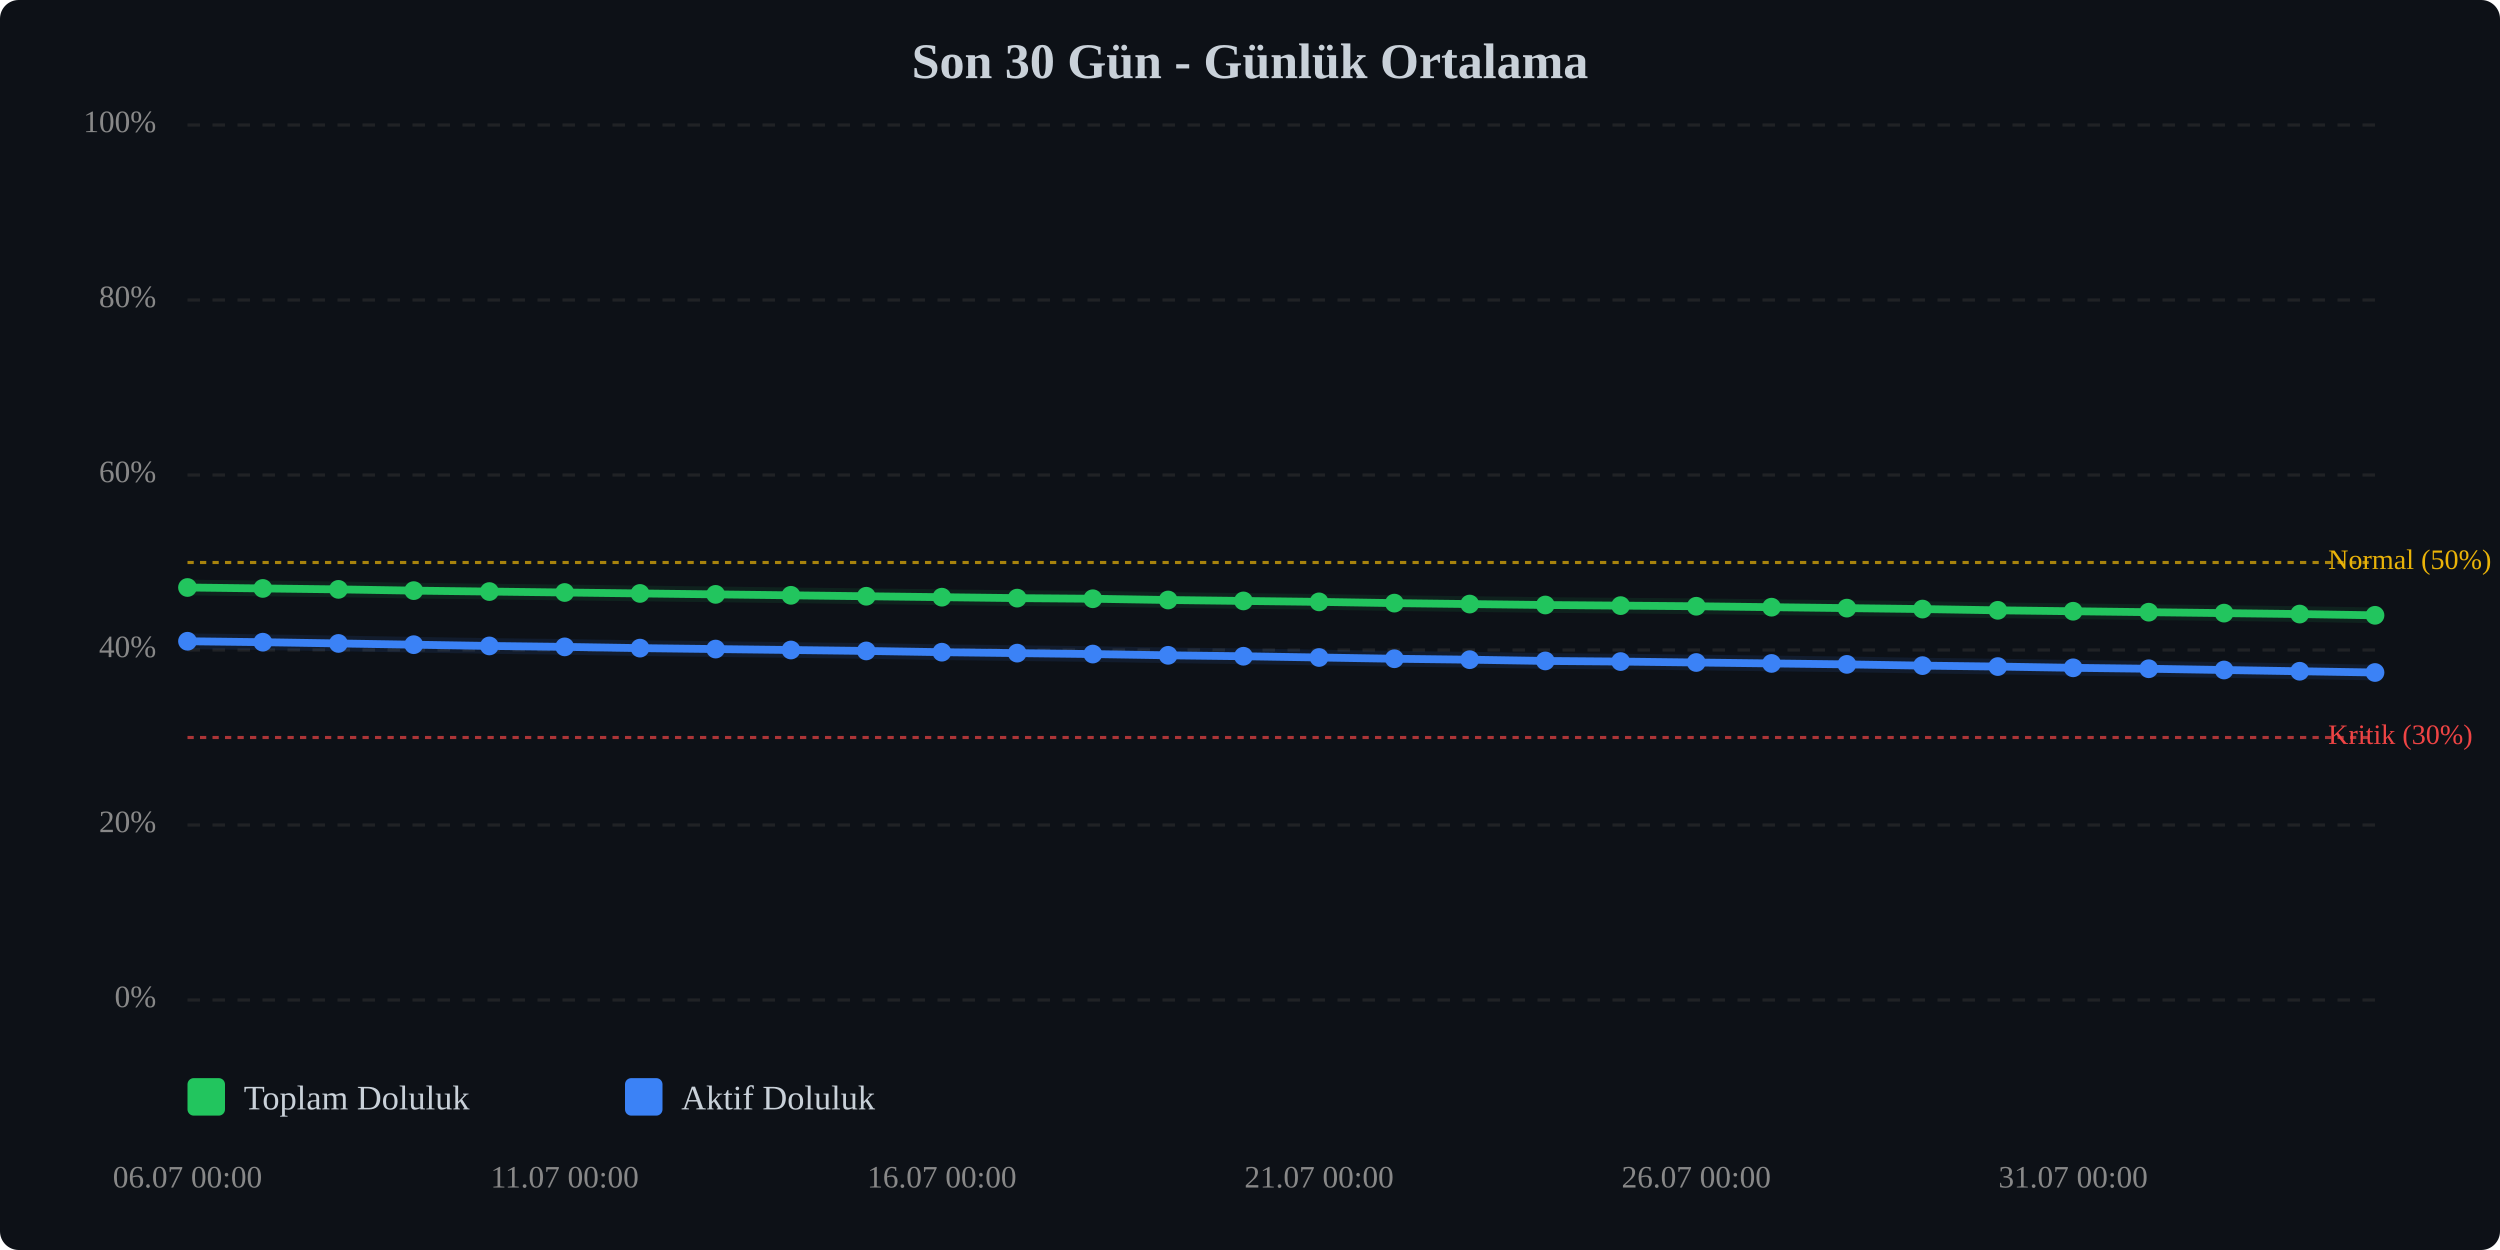
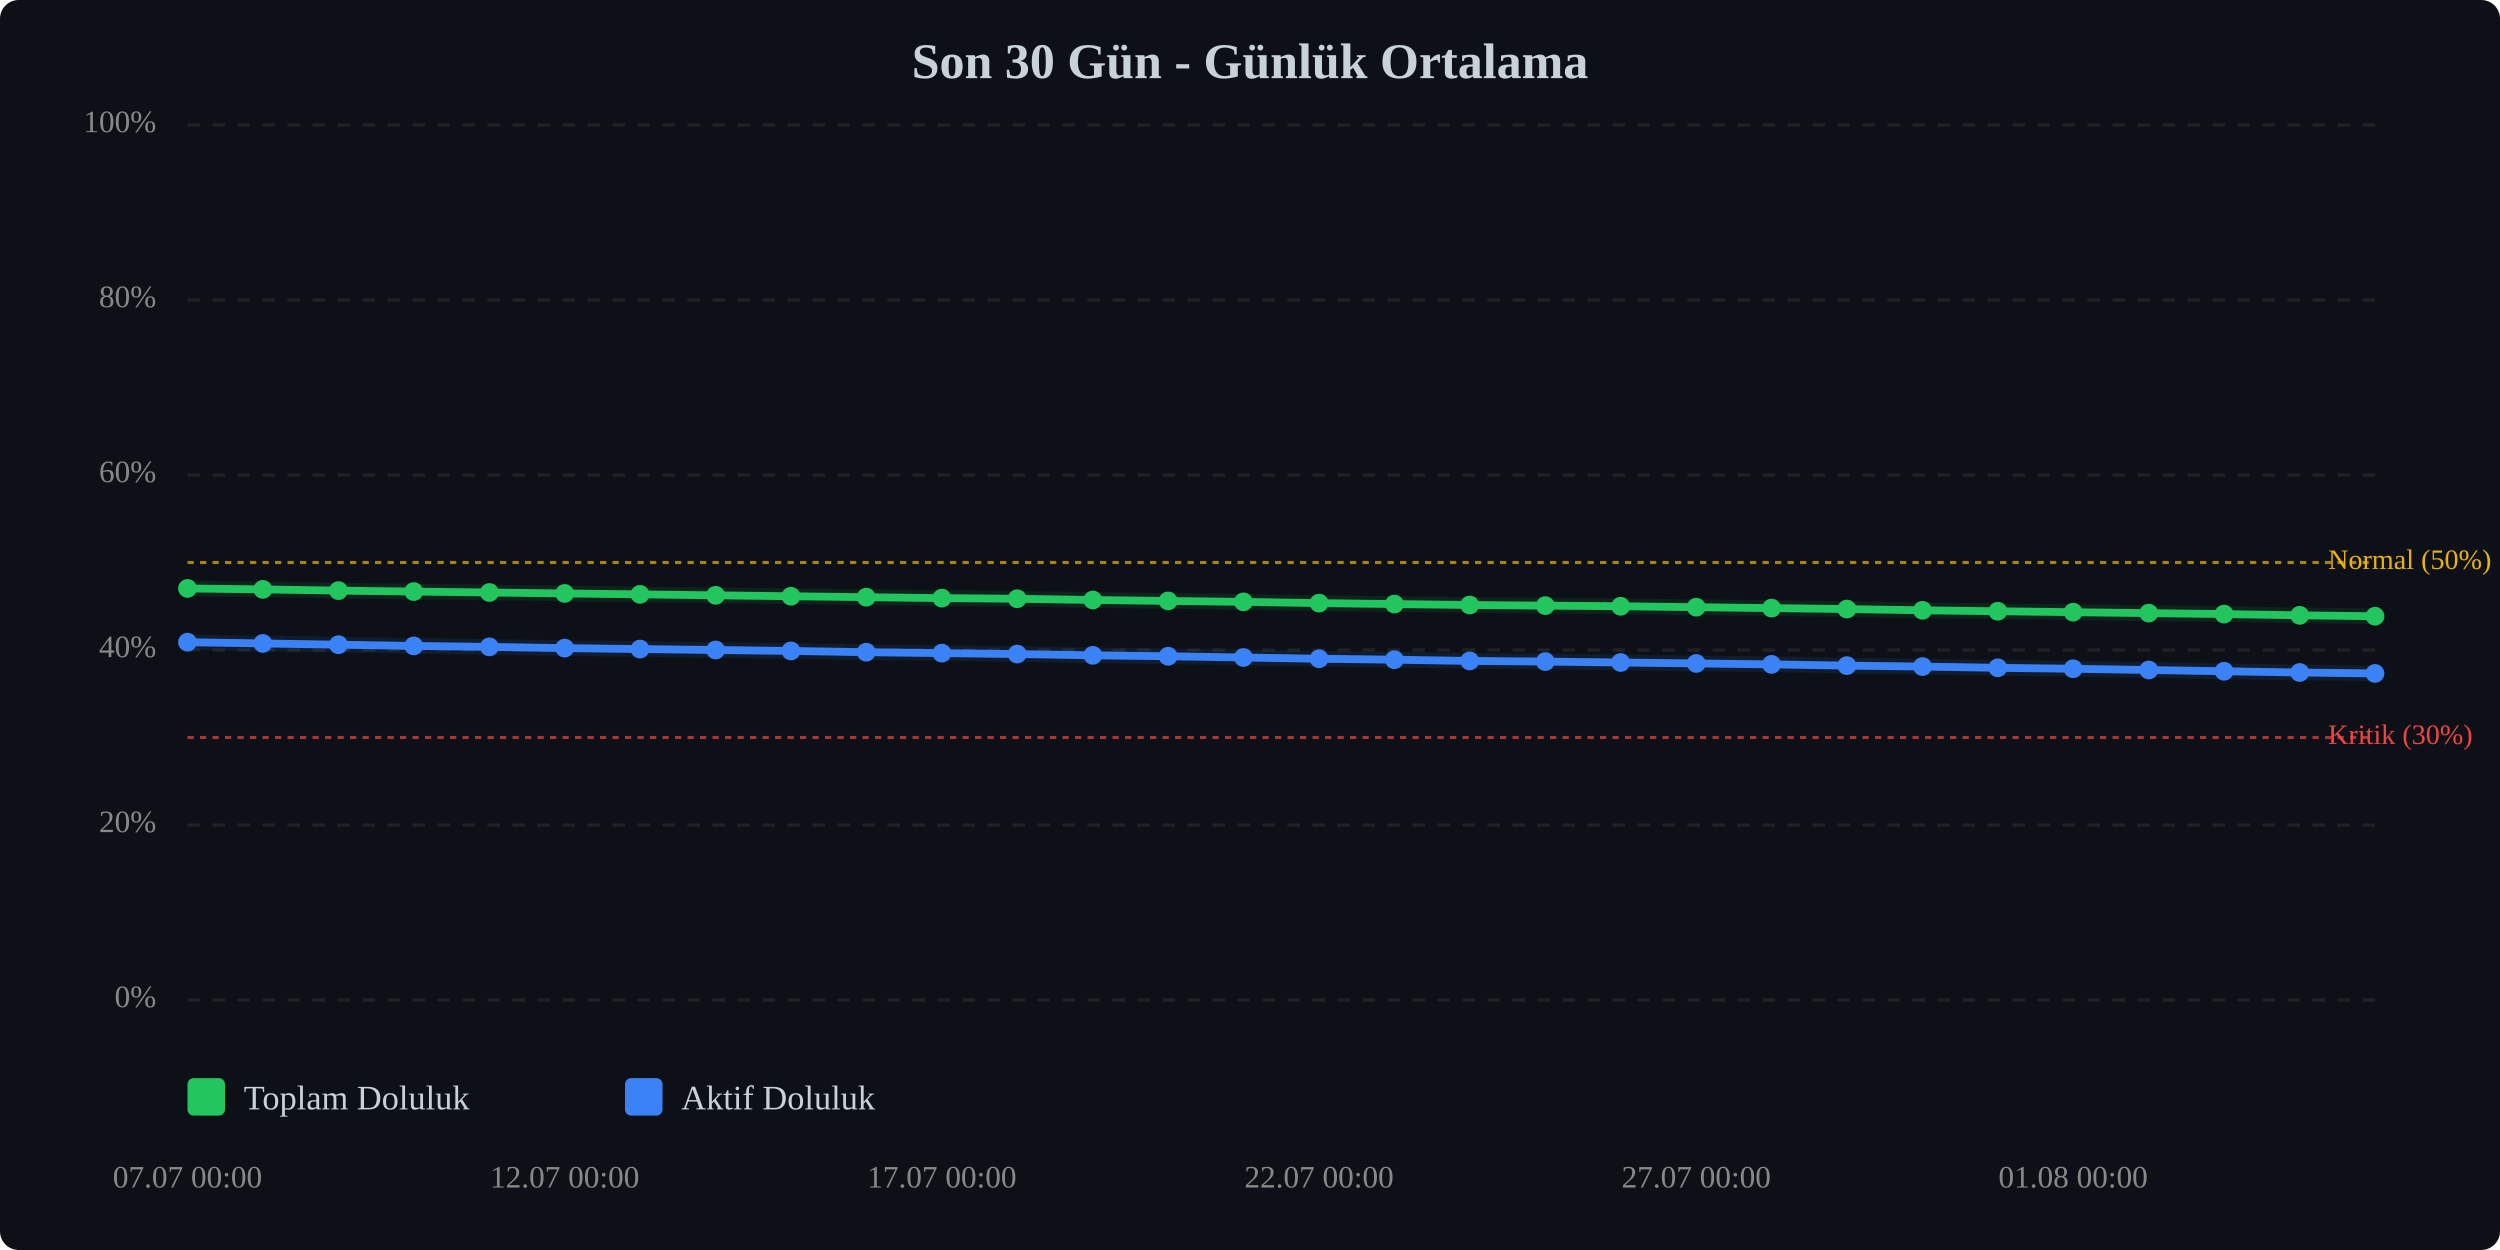
<svg xmlns="http://www.w3.org/2000/svg" viewBox="0 0 800 400" width="100%" style="max-width:800px;">
  <rect width="800" height="400" fill="#0d1117" rx="6" />
  <text x="400.0" y="25" text-anchor="middle" font-size="16" font-weight="bold" fill="#c9d1d9">Son 30 Gün - Günlük Ortalama</text>
  <line x1="60" y1="320.0" x2="760" y2="320.0" stroke="#333" stroke-width="1" stroke-dasharray="4,4" opacity="0.5" />
  <text x="50" y="320.0" text-anchor="end" dominant-baseline="middle" font-size="10" fill="#888">0%</text>
  <line x1="60" y1="264.0" x2="760" y2="264.0" stroke="#333" stroke-width="1" stroke-dasharray="4,4" opacity="0.5" />
  <text x="50" y="264.0" text-anchor="end" dominant-baseline="middle" font-size="10" fill="#888">20%</text>
  <line x1="60" y1="208.0" x2="760" y2="208.0" stroke="#333" stroke-width="1" stroke-dasharray="4,4" opacity="0.5" />
  <text x="50" y="208.0" text-anchor="end" dominant-baseline="middle" font-size="10" fill="#888">40%</text>
  <line x1="60" y1="152.0" x2="760" y2="152.0" stroke="#333" stroke-width="1" stroke-dasharray="4,4" opacity="0.5" />
  <text x="50" y="152.0" text-anchor="end" dominant-baseline="middle" font-size="10" fill="#888">60%</text>
  <line x1="60" y1="96.0" x2="760" y2="96.0" stroke="#333" stroke-width="1" stroke-dasharray="4,4" opacity="0.5" />
  <text x="50" y="96.0" text-anchor="end" dominant-baseline="middle" font-size="10" fill="#888">80%</text>
  <line x1="60" y1="40.0" x2="760" y2="40.0" stroke="#333" stroke-width="1" stroke-dasharray="4,4" opacity="0.5" />
  <text x="50" y="40.0" text-anchor="end" dominant-baseline="middle" font-size="10" fill="#888">100%</text>
  <line x1="60" y1="236.0" x2="760" y2="236.0" stroke="#ef4444" stroke-width="1" stroke-dasharray="2,2" opacity="0.7" />
  <text x="745" y="236.0" dominant-baseline="middle" font-size="9" fill="#ef4444">Kritik (30%)</text>
  <line x1="60" y1="180.0" x2="760" y2="180.0" stroke="#eab308" stroke-width="1" stroke-dasharray="2,2" opacity="0.7" />
  <text x="745" y="180.0" dominant-baseline="middle" font-size="9" fill="#eab308">Normal (50%)</text>
-   <polyline points="60.0,188.0 84.1,188.3 108.3,188.6 132.4,189.0 156.6,189.3 180.7,189.6 204.8,189.9 229.0,190.2 253.1,190.5 277.2,190.8 301.4,191.1 325.5,191.4 349.7,191.6 373.8,192.0 397.9,192.3 422.1,192.6 446.2,193.0 470.3,193.3 494.5,193.6 518.6,193.8 542.8,194.0 566.9,194.3 591.0,194.6 615.2,194.9 639.3,195.3 663.4,195.6 687.6,195.9 711.7,196.2 735.9,196.5 760.0,196.9" fill="none" stroke="#22c55e" stroke-width="2.5" stroke-linecap="round" stroke-linejoin="round" />
-   <polyline points="60.0,188.0 84.1,188.3 108.3,188.6 132.4,189.0 156.6,189.3 180.7,189.6 204.8,189.9 229.0,190.2 253.1,190.5 277.2,190.8 301.4,191.1 325.5,191.4 349.7,191.6 373.8,192.0 397.9,192.3 422.1,192.6 446.2,193.0 470.3,193.3 494.5,193.6 518.6,193.8 542.8,194.0 566.9,194.3 591.0,194.6 615.2,194.9 639.3,195.3 663.4,195.6 687.6,195.9 711.7,196.2 735.9,196.5 760.0,196.9" fill="none" stroke="#22c55e" stroke-width="5" opacity="0.1" stroke-linecap="round" stroke-linejoin="round" />
-   <polyline points="60.0,205.2 84.1,205.5 108.3,205.9 132.4,206.3 156.6,206.7 180.7,207.0 204.8,207.4 229.0,207.7 253.1,208.0 277.2,208.3 301.4,208.7 325.5,209.0 349.7,209.3 373.8,209.7 397.9,210.0 422.1,210.4 446.2,210.8 470.3,211.1 494.5,211.5 518.6,211.7 542.8,212.0 566.9,212.3 591.0,212.6 615.2,213.0 639.3,213.3 663.4,213.7 687.6,214.0 711.7,214.4 735.9,214.8 760.0,215.2" fill="none" stroke="#3b82f6" stroke-width="2.5" stroke-linecap="round" stroke-linejoin="round" />
-   <polyline points="60.0,205.2 84.1,205.5 108.3,205.9 132.4,206.3 156.6,206.7 180.7,207.0 204.8,207.4 229.0,207.7 253.1,208.0 277.2,208.3 301.4,208.7 325.5,209.0 349.7,209.3 373.8,209.7 397.9,210.0 422.1,210.4 446.2,210.8 470.3,211.1 494.5,211.5 518.6,211.7 542.8,212.0 566.9,212.3 591.0,212.6 615.2,213.0 639.3,213.3 663.4,213.7 687.6,214.0 711.7,214.4 735.9,214.8 760.0,215.2" fill="none" stroke="#3b82f6" stroke-width="5" opacity="0.1" stroke-linecap="round" stroke-linejoin="round" />
-   <circle cx="60.0" cy="188.0" r="3" fill="#22c55e" />
-   <circle cx="84.1" cy="188.3" r="3" fill="#22c55e" />
-   <circle cx="108.3" cy="188.6" r="3" fill="#22c55e" />
-   <circle cx="132.4" cy="189.0" r="3" fill="#22c55e" />
-   <circle cx="156.6" cy="189.3" r="3" fill="#22c55e" />
-   <circle cx="180.7" cy="189.6" r="3" fill="#22c55e" />
-   <circle cx="204.8" cy="189.9" r="3" fill="#22c55e" />
-   <circle cx="229.0" cy="190.2" r="3" fill="#22c55e" />
-   <circle cx="253.1" cy="190.5" r="3" fill="#22c55e" />
-   <circle cx="277.2" cy="190.8" r="3" fill="#22c55e" />
-   <circle cx="301.4" cy="191.1" r="3" fill="#22c55e" />
-   <circle cx="325.5" cy="191.4" r="3" fill="#22c55e" />
-   <circle cx="349.7" cy="191.6" r="3" fill="#22c55e" />
-   <circle cx="373.8" cy="192.0" r="3" fill="#22c55e" />
-   <circle cx="397.9" cy="192.3" r="3" fill="#22c55e" />
-   <circle cx="422.1" cy="192.6" r="3" fill="#22c55e" />
-   <circle cx="446.2" cy="193.0" r="3" fill="#22c55e" />
-   <circle cx="470.3" cy="193.3" r="3" fill="#22c55e" />
-   <circle cx="494.5" cy="193.6" r="3" fill="#22c55e" />
-   <circle cx="518.6" cy="193.8" r="3" fill="#22c55e" />
-   <circle cx="542.8" cy="194.0" r="3" fill="#22c55e" />
-   <circle cx="566.9" cy="194.3" r="3" fill="#22c55e" />
-   <circle cx="591.0" cy="194.6" r="3" fill="#22c55e" />
-   <circle cx="615.2" cy="194.9" r="3" fill="#22c55e" />
-   <circle cx="639.3" cy="195.3" r="3" fill="#22c55e" />
-   <circle cx="663.4" cy="195.6" r="3" fill="#22c55e" />
-   <circle cx="687.6" cy="195.9" r="3" fill="#22c55e" />
-   <circle cx="711.7" cy="196.2" r="3" fill="#22c55e" />
-   <circle cx="735.9" cy="196.5" r="3" fill="#22c55e" />
-   <circle cx="760.0" cy="196.9" r="3" fill="#22c55e" />
-   <circle cx="60.0" cy="205.2" r="3" fill="#3b82f6" />
-   <circle cx="84.1" cy="205.5" r="3" fill="#3b82f6" />
-   <circle cx="108.3" cy="205.9" r="3" fill="#3b82f6" />
-   <circle cx="132.4" cy="206.3" r="3" fill="#3b82f6" />
-   <circle cx="156.6" cy="206.7" r="3" fill="#3b82f6" />
-   <circle cx="180.7" cy="207.0" r="3" fill="#3b82f6" />
-   <circle cx="204.8" cy="207.4" r="3" fill="#3b82f6" />
-   <circle cx="229.0" cy="207.7" r="3" fill="#3b82f6" />
-   <circle cx="253.1" cy="208.0" r="3" fill="#3b82f6" />
-   <circle cx="277.2" cy="208.3" r="3" fill="#3b82f6" />
-   <circle cx="301.4" cy="208.7" r="3" fill="#3b82f6" />
-   <circle cx="325.5" cy="209.0" r="3" fill="#3b82f6" />
-   <circle cx="349.7" cy="209.3" r="3" fill="#3b82f6" />
-   <circle cx="373.8" cy="209.7" r="3" fill="#3b82f6" />
-   <circle cx="397.9" cy="210.0" r="3" fill="#3b82f6" />
-   <circle cx="422.1" cy="210.4" r="3" fill="#3b82f6" />
-   <circle cx="446.2" cy="210.8" r="3" fill="#3b82f6" />
-   <circle cx="470.3" cy="211.1" r="3" fill="#3b82f6" />
-   <circle cx="494.5" cy="211.5" r="3" fill="#3b82f6" />
-   <circle cx="518.6" cy="211.7" r="3" fill="#3b82f6" />
-   <circle cx="542.8" cy="212.0" r="3" fill="#3b82f6" />
-   <circle cx="566.9" cy="212.3" r="3" fill="#3b82f6" />
-   <circle cx="591.0" cy="212.6" r="3" fill="#3b82f6" />
-   <circle cx="615.2" cy="213.0" r="3" fill="#3b82f6" />
-   <circle cx="639.3" cy="213.3" r="3" fill="#3b82f6" />
-   <circle cx="663.4" cy="213.7" r="3" fill="#3b82f6" />
-   <circle cx="687.6" cy="214.0" r="3" fill="#3b82f6" />
-   <circle cx="711.7" cy="214.4" r="3" fill="#3b82f6" />
-   <circle cx="735.9" cy="214.8" r="3" fill="#3b82f6" />
-   <circle cx="760.0" cy="215.2" r="3" fill="#3b82f6" />
-   <text x="60.0" y="380" text-anchor="middle" font-size="10" fill="#888">06.07 00:00</text>
-   <text x="180.7" y="380" text-anchor="middle" font-size="10" fill="#888">11.07 00:00</text>
-   <text x="301.4" y="380" text-anchor="middle" font-size="10" fill="#888">16.07 00:00</text>
-   <text x="422.1" y="380" text-anchor="middle" font-size="10" fill="#888">21.07 00:00</text>
-   <text x="542.8" y="380" text-anchor="middle" font-size="10" fill="#888">26.07 00:00</text>
-   <text x="663.4" y="380" text-anchor="middle" font-size="10" fill="#888">31.07 00:00</text>
+   <polyline points="60.0,188.3 84.1,188.6 108.3,189.0 132.4,189.3 156.6,189.6 180.7,189.9 204.8,190.2 229.0,190.5 253.1,190.8 277.2,191.1 301.4,191.4 325.5,191.6 349.7,192.0 373.8,192.3 397.9,192.6 422.1,193.0 446.2,193.3 470.3,193.6 494.5,193.8 518.6,194.0 542.8,194.3 566.9,194.6 591.0,194.9 615.2,195.3 639.3,195.6 663.4,195.9 687.6,196.2 711.7,196.5 735.9,196.9 760.0,197.2" fill="none" stroke="#22c55e" stroke-width="2.5" stroke-linecap="round" stroke-linejoin="round" />
+   <polyline points="60.0,188.3 84.1,188.6 108.3,189.0 132.4,189.3 156.6,189.6 180.7,189.9 204.8,190.2 229.0,190.5 253.1,190.8 277.2,191.1 301.4,191.4 325.5,191.6 349.7,192.0 373.8,192.3 397.9,192.6 422.1,193.0 446.2,193.3 470.3,193.6 494.5,193.8 518.6,194.0 542.8,194.3 566.9,194.6 591.0,194.9 615.2,195.3 639.3,195.6 663.4,195.9 687.6,196.2 711.7,196.5 735.9,196.9 760.0,197.2" fill="none" stroke="#22c55e" stroke-width="5" opacity="0.1" stroke-linecap="round" stroke-linejoin="round" />
+   <polyline points="60.0,205.5 84.1,205.9 108.3,206.3 132.4,206.7 156.6,207.0 180.7,207.4 204.8,207.7 229.0,208.0 253.1,208.3 277.2,208.7 301.4,209.0 325.5,209.3 349.7,209.7 373.8,210.0 397.9,210.4 422.1,210.8 446.2,211.1 470.3,211.5 494.5,211.7 518.6,212.0 542.8,212.3 566.9,212.6 591.0,213.0 615.2,213.3 639.3,213.7 663.4,214.0 687.6,214.4 711.7,214.8 735.9,215.2 760.0,215.5" fill="none" stroke="#3b82f6" stroke-width="2.5" stroke-linecap="round" stroke-linejoin="round" />
+   <polyline points="60.0,205.5 84.1,205.9 108.3,206.3 132.4,206.7 156.6,207.0 180.7,207.4 204.8,207.7 229.0,208.0 253.1,208.3 277.2,208.7 301.4,209.0 325.5,209.3 349.7,209.7 373.8,210.0 397.9,210.4 422.1,210.8 446.2,211.1 470.3,211.5 494.5,211.7 518.6,212.0 542.8,212.3 566.9,212.6 591.0,213.0 615.2,213.3 639.3,213.7 663.4,214.0 687.6,214.4 711.7,214.8 735.9,215.2 760.0,215.5" fill="none" stroke="#3b82f6" stroke-width="5" opacity="0.1" stroke-linecap="round" stroke-linejoin="round" />
+   <circle cx="60.0" cy="188.3" r="3" fill="#22c55e" />
+   <circle cx="84.1" cy="188.6" r="3" fill="#22c55e" />
+   <circle cx="108.3" cy="189.0" r="3" fill="#22c55e" />
+   <circle cx="132.4" cy="189.3" r="3" fill="#22c55e" />
+   <circle cx="156.6" cy="189.6" r="3" fill="#22c55e" />
+   <circle cx="180.7" cy="189.9" r="3" fill="#22c55e" />
+   <circle cx="204.8" cy="190.2" r="3" fill="#22c55e" />
+   <circle cx="229.0" cy="190.5" r="3" fill="#22c55e" />
+   <circle cx="253.1" cy="190.8" r="3" fill="#22c55e" />
+   <circle cx="277.2" cy="191.1" r="3" fill="#22c55e" />
+   <circle cx="301.4" cy="191.4" r="3" fill="#22c55e" />
+   <circle cx="325.5" cy="191.6" r="3" fill="#22c55e" />
+   <circle cx="349.7" cy="192.0" r="3" fill="#22c55e" />
+   <circle cx="373.8" cy="192.3" r="3" fill="#22c55e" />
+   <circle cx="397.9" cy="192.6" r="3" fill="#22c55e" />
+   <circle cx="422.1" cy="193.0" r="3" fill="#22c55e" />
+   <circle cx="446.2" cy="193.3" r="3" fill="#22c55e" />
+   <circle cx="470.3" cy="193.6" r="3" fill="#22c55e" />
+   <circle cx="494.5" cy="193.8" r="3" fill="#22c55e" />
+   <circle cx="518.6" cy="194.0" r="3" fill="#22c55e" />
+   <circle cx="542.8" cy="194.3" r="3" fill="#22c55e" />
+   <circle cx="566.9" cy="194.6" r="3" fill="#22c55e" />
+   <circle cx="591.0" cy="194.9" r="3" fill="#22c55e" />
+   <circle cx="615.2" cy="195.3" r="3" fill="#22c55e" />
+   <circle cx="639.3" cy="195.6" r="3" fill="#22c55e" />
+   <circle cx="663.4" cy="195.9" r="3" fill="#22c55e" />
+   <circle cx="687.6" cy="196.2" r="3" fill="#22c55e" />
+   <circle cx="711.7" cy="196.5" r="3" fill="#22c55e" />
+   <circle cx="735.9" cy="196.9" r="3" fill="#22c55e" />
+   <circle cx="760.0" cy="197.2" r="3" fill="#22c55e" />
+   <circle cx="60.0" cy="205.5" r="3" fill="#3b82f6" />
+   <circle cx="84.1" cy="205.9" r="3" fill="#3b82f6" />
+   <circle cx="108.3" cy="206.3" r="3" fill="#3b82f6" />
+   <circle cx="132.4" cy="206.7" r="3" fill="#3b82f6" />
+   <circle cx="156.6" cy="207.0" r="3" fill="#3b82f6" />
+   <circle cx="180.7" cy="207.4" r="3" fill="#3b82f6" />
+   <circle cx="204.8" cy="207.7" r="3" fill="#3b82f6" />
+   <circle cx="229.0" cy="208.0" r="3" fill="#3b82f6" />
+   <circle cx="253.1" cy="208.3" r="3" fill="#3b82f6" />
+   <circle cx="277.2" cy="208.7" r="3" fill="#3b82f6" />
+   <circle cx="301.4" cy="209.0" r="3" fill="#3b82f6" />
+   <circle cx="325.5" cy="209.3" r="3" fill="#3b82f6" />
+   <circle cx="349.7" cy="209.7" r="3" fill="#3b82f6" />
+   <circle cx="373.8" cy="210.0" r="3" fill="#3b82f6" />
+   <circle cx="397.9" cy="210.4" r="3" fill="#3b82f6" />
+   <circle cx="422.1" cy="210.8" r="3" fill="#3b82f6" />
+   <circle cx="446.2" cy="211.1" r="3" fill="#3b82f6" />
+   <circle cx="470.3" cy="211.5" r="3" fill="#3b82f6" />
+   <circle cx="494.5" cy="211.7" r="3" fill="#3b82f6" />
+   <circle cx="518.6" cy="212.0" r="3" fill="#3b82f6" />
+   <circle cx="542.8" cy="212.3" r="3" fill="#3b82f6" />
+   <circle cx="566.9" cy="212.6" r="3" fill="#3b82f6" />
+   <circle cx="591.0" cy="213.0" r="3" fill="#3b82f6" />
+   <circle cx="615.2" cy="213.3" r="3" fill="#3b82f6" />
+   <circle cx="639.3" cy="213.7" r="3" fill="#3b82f6" />
+   <circle cx="663.4" cy="214.0" r="3" fill="#3b82f6" />
+   <circle cx="687.6" cy="214.4" r="3" fill="#3b82f6" />
+   <circle cx="711.7" cy="214.8" r="3" fill="#3b82f6" />
+   <circle cx="735.9" cy="215.2" r="3" fill="#3b82f6" />
+   <circle cx="760.0" cy="215.5" r="3" fill="#3b82f6" />
+   <text x="60.0" y="380" text-anchor="middle" font-size="10" fill="#888">07.07 00:00</text>
+   <text x="180.7" y="380" text-anchor="middle" font-size="10" fill="#888">12.07 00:00</text>
+   <text x="301.4" y="380" text-anchor="middle" font-size="10" fill="#888">17.07 00:00</text>
+   <text x="422.1" y="380" text-anchor="middle" font-size="10" fill="#888">22.07 00:00</text>
+   <text x="542.8" y="380" text-anchor="middle" font-size="10" fill="#888">27.07 00:00</text>
+   <text x="663.4" y="380" text-anchor="middle" font-size="10" fill="#888">01.08 00:00</text>
  <g transform="translate(60, 345)">
    <rect x="0" y="0" width="12" height="12" fill="#22c55e" rx="2" />
    <text x="18" y="10" font-size="11" fill="#c9d1d9">Toplam Doluluk</text>
    <rect x="140" y="0" width="12" height="12" fill="#3b82f6" rx="2" />
    <text x="158" y="10" font-size="11" fill="#c9d1d9">Aktif Doluluk</text>
  </g>
</svg>
